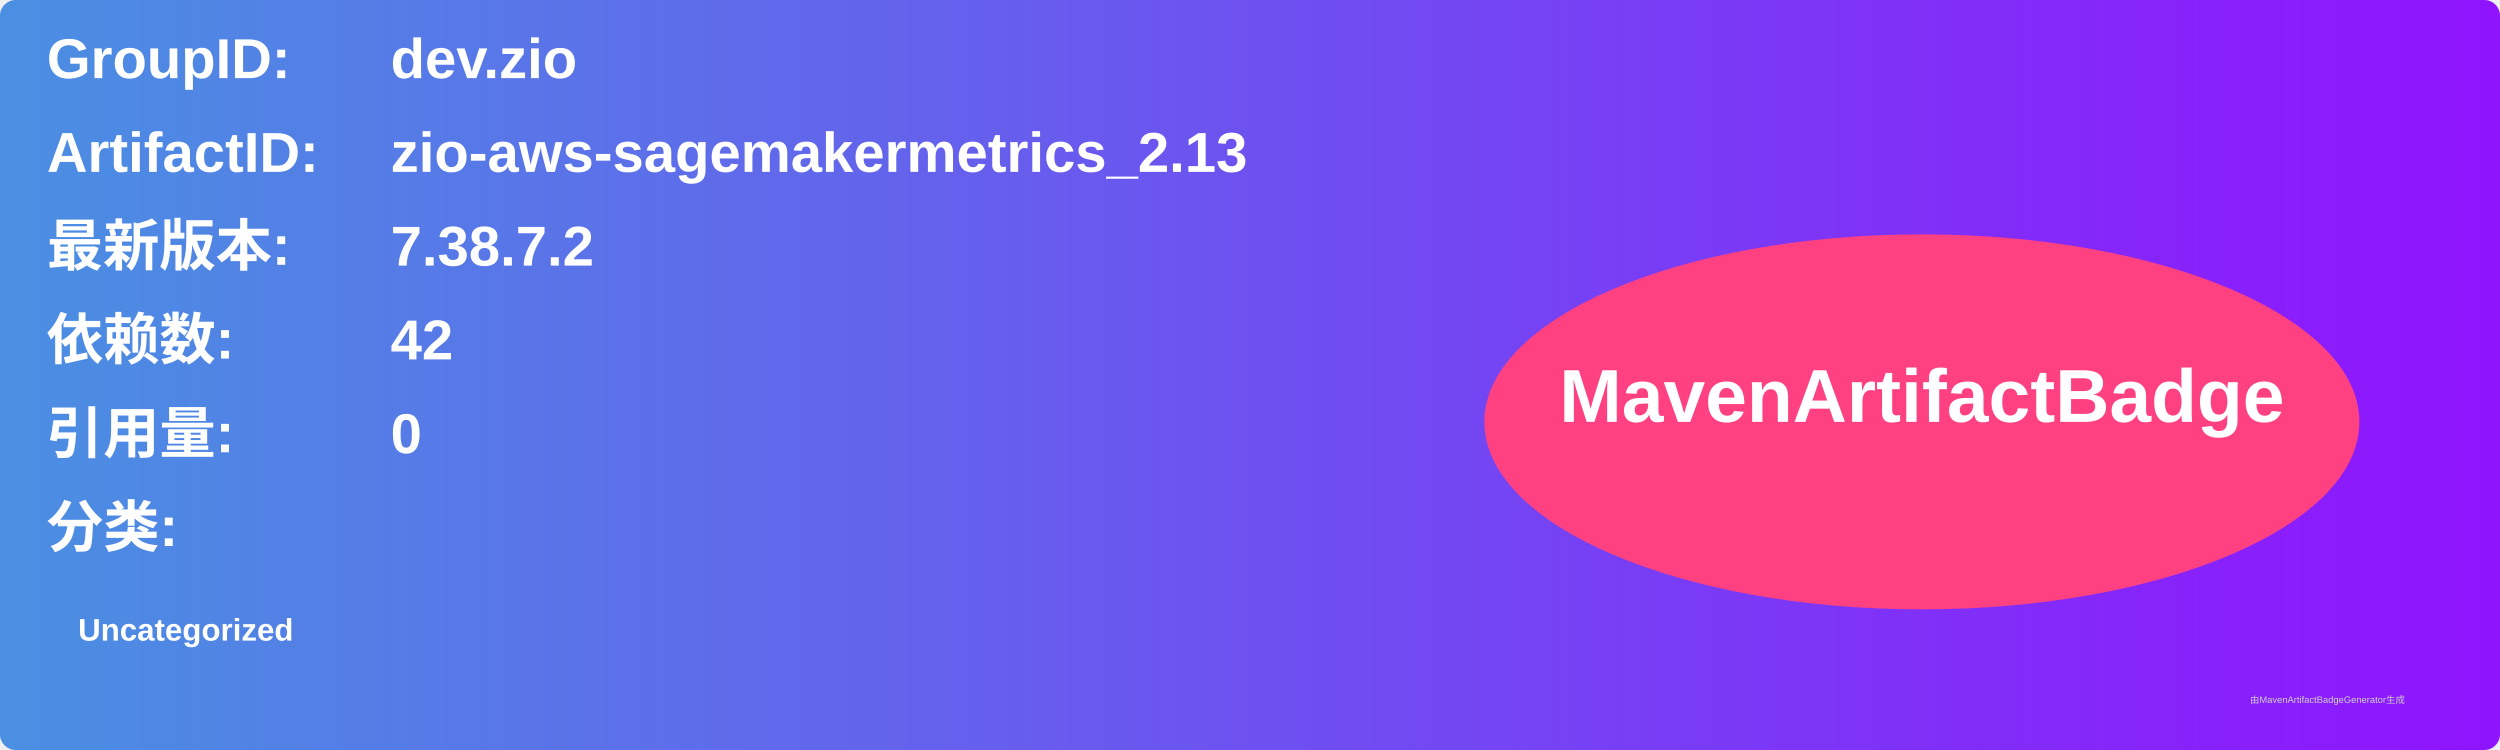
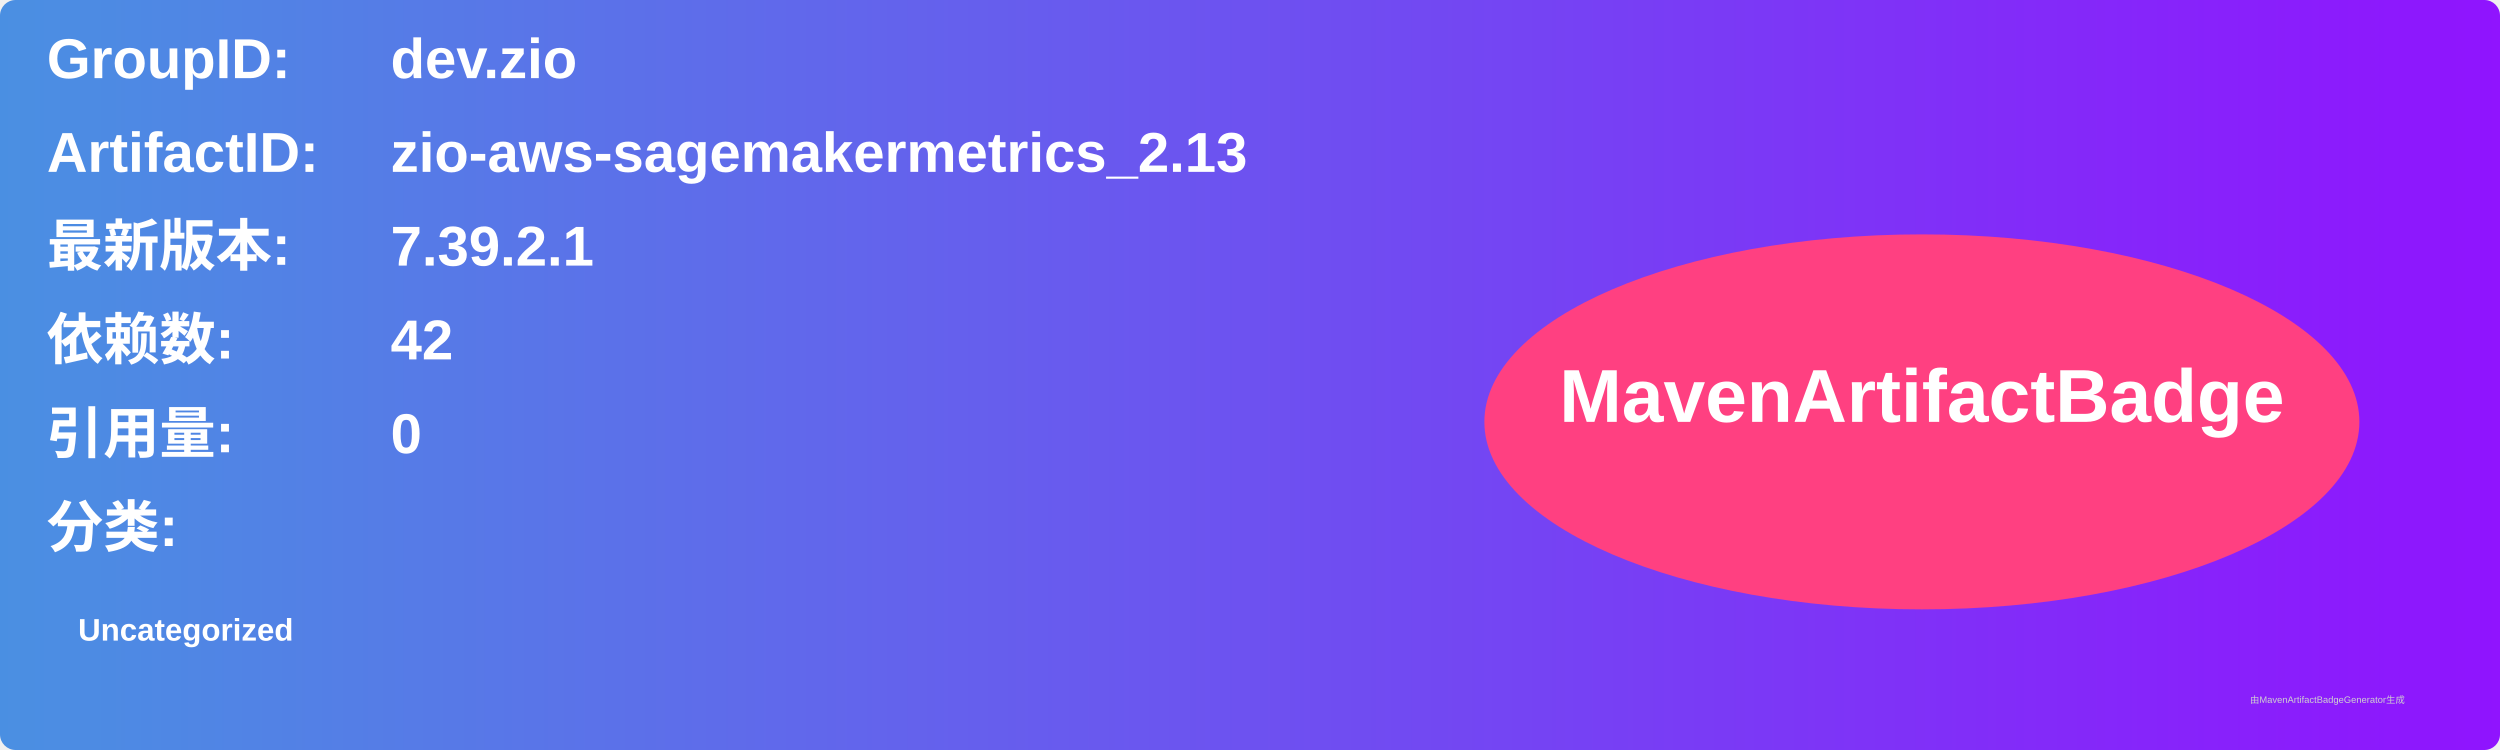
<svg xmlns="http://www.w3.org/2000/svg" width="800" height="240" viewBox="0 0 800 240">
  <linearGradient id="grad" x1="0%" y1="0%" x2="100%" y2="0%">
    <stop offset="0%" stop-color="#4a90e2" />
    <stop offset="100%" stop-color="#9013fe" />
  </linearGradient>
  <rect width="100%" height="100%" rx="5" ry="5" fill="url(#grad)" />
  <g transform="translate(15, 15)">
    <text x="0" y="10" font-family="Arial" font-size="18" fill="white" font-weight="bold" width="260">GroupID:</text>
    <text x="110" y="10" font-family="Arial" font-size="18" fill="white" font-weight="bold" width="460">dev.zio</text>
    <text x="0" y="40" font-family="Arial" font-size="18" fill="white" font-weight="bold" width="260">ArtifactID:</text>
    <text x="110" y="40" font-family="Arial" font-size="18" fill="white" font-weight="bold" width="460">zio-aws-sagemakermetrics_2.13</text>
    <text x="0" y="70" font-family="Arial" font-size="18" fill="white" font-weight="bold">最新版本:</text>
    <text x="110" y="70" font-family="Arial" font-size="18" fill="white" font-weight="bold">
-       <tspan font-weight="bold">7.38.7.2</tspan>
+       <tspan font-weight="bold">7.39.2.1</tspan>
    </text>
    <text x="0" y="100" font-family="Arial" font-size="18" fill="white" font-weight="bold">依赖数: </text>
    <text x="110" y="100" font-family="Arial" font-size="18" fill="white">
      <tspan font-weight="bold">42</tspan>
    </text>
    <text x="0" y="130" font-family="Arial" font-size="18" fill="white" font-weight="bold">引用量: </text>
    <text x="110" y="130" font-family="Arial" font-size="18" fill="white">
      <tspan font-weight="bold">0</tspan>
    </text>
    <text x="0" y="160" font-family="Arial" font-size="18" fill="white" font-weight="bold">分类:</text>
    <text x="10" y="190" font-family="Arial" font-size="10" fill="white">
      <tspan font-weight="bold">Uncategorized</tspan>
    </text>
    <ellipse cx="600" cy="120" rx="140" ry="60" fill="#ff4081" />
    <text x="600" y="120" text-anchor="middle" font-family="Arial" font-size="24" fill="white" font-weight="bold">MavenArtifactBadge</text>
  </g>
  <text x="720" y="225" font-family="Arial" font-size="3" fill="#d0d0d0">由MavenArtifactBadgeGenerator生成</text>
</svg>
